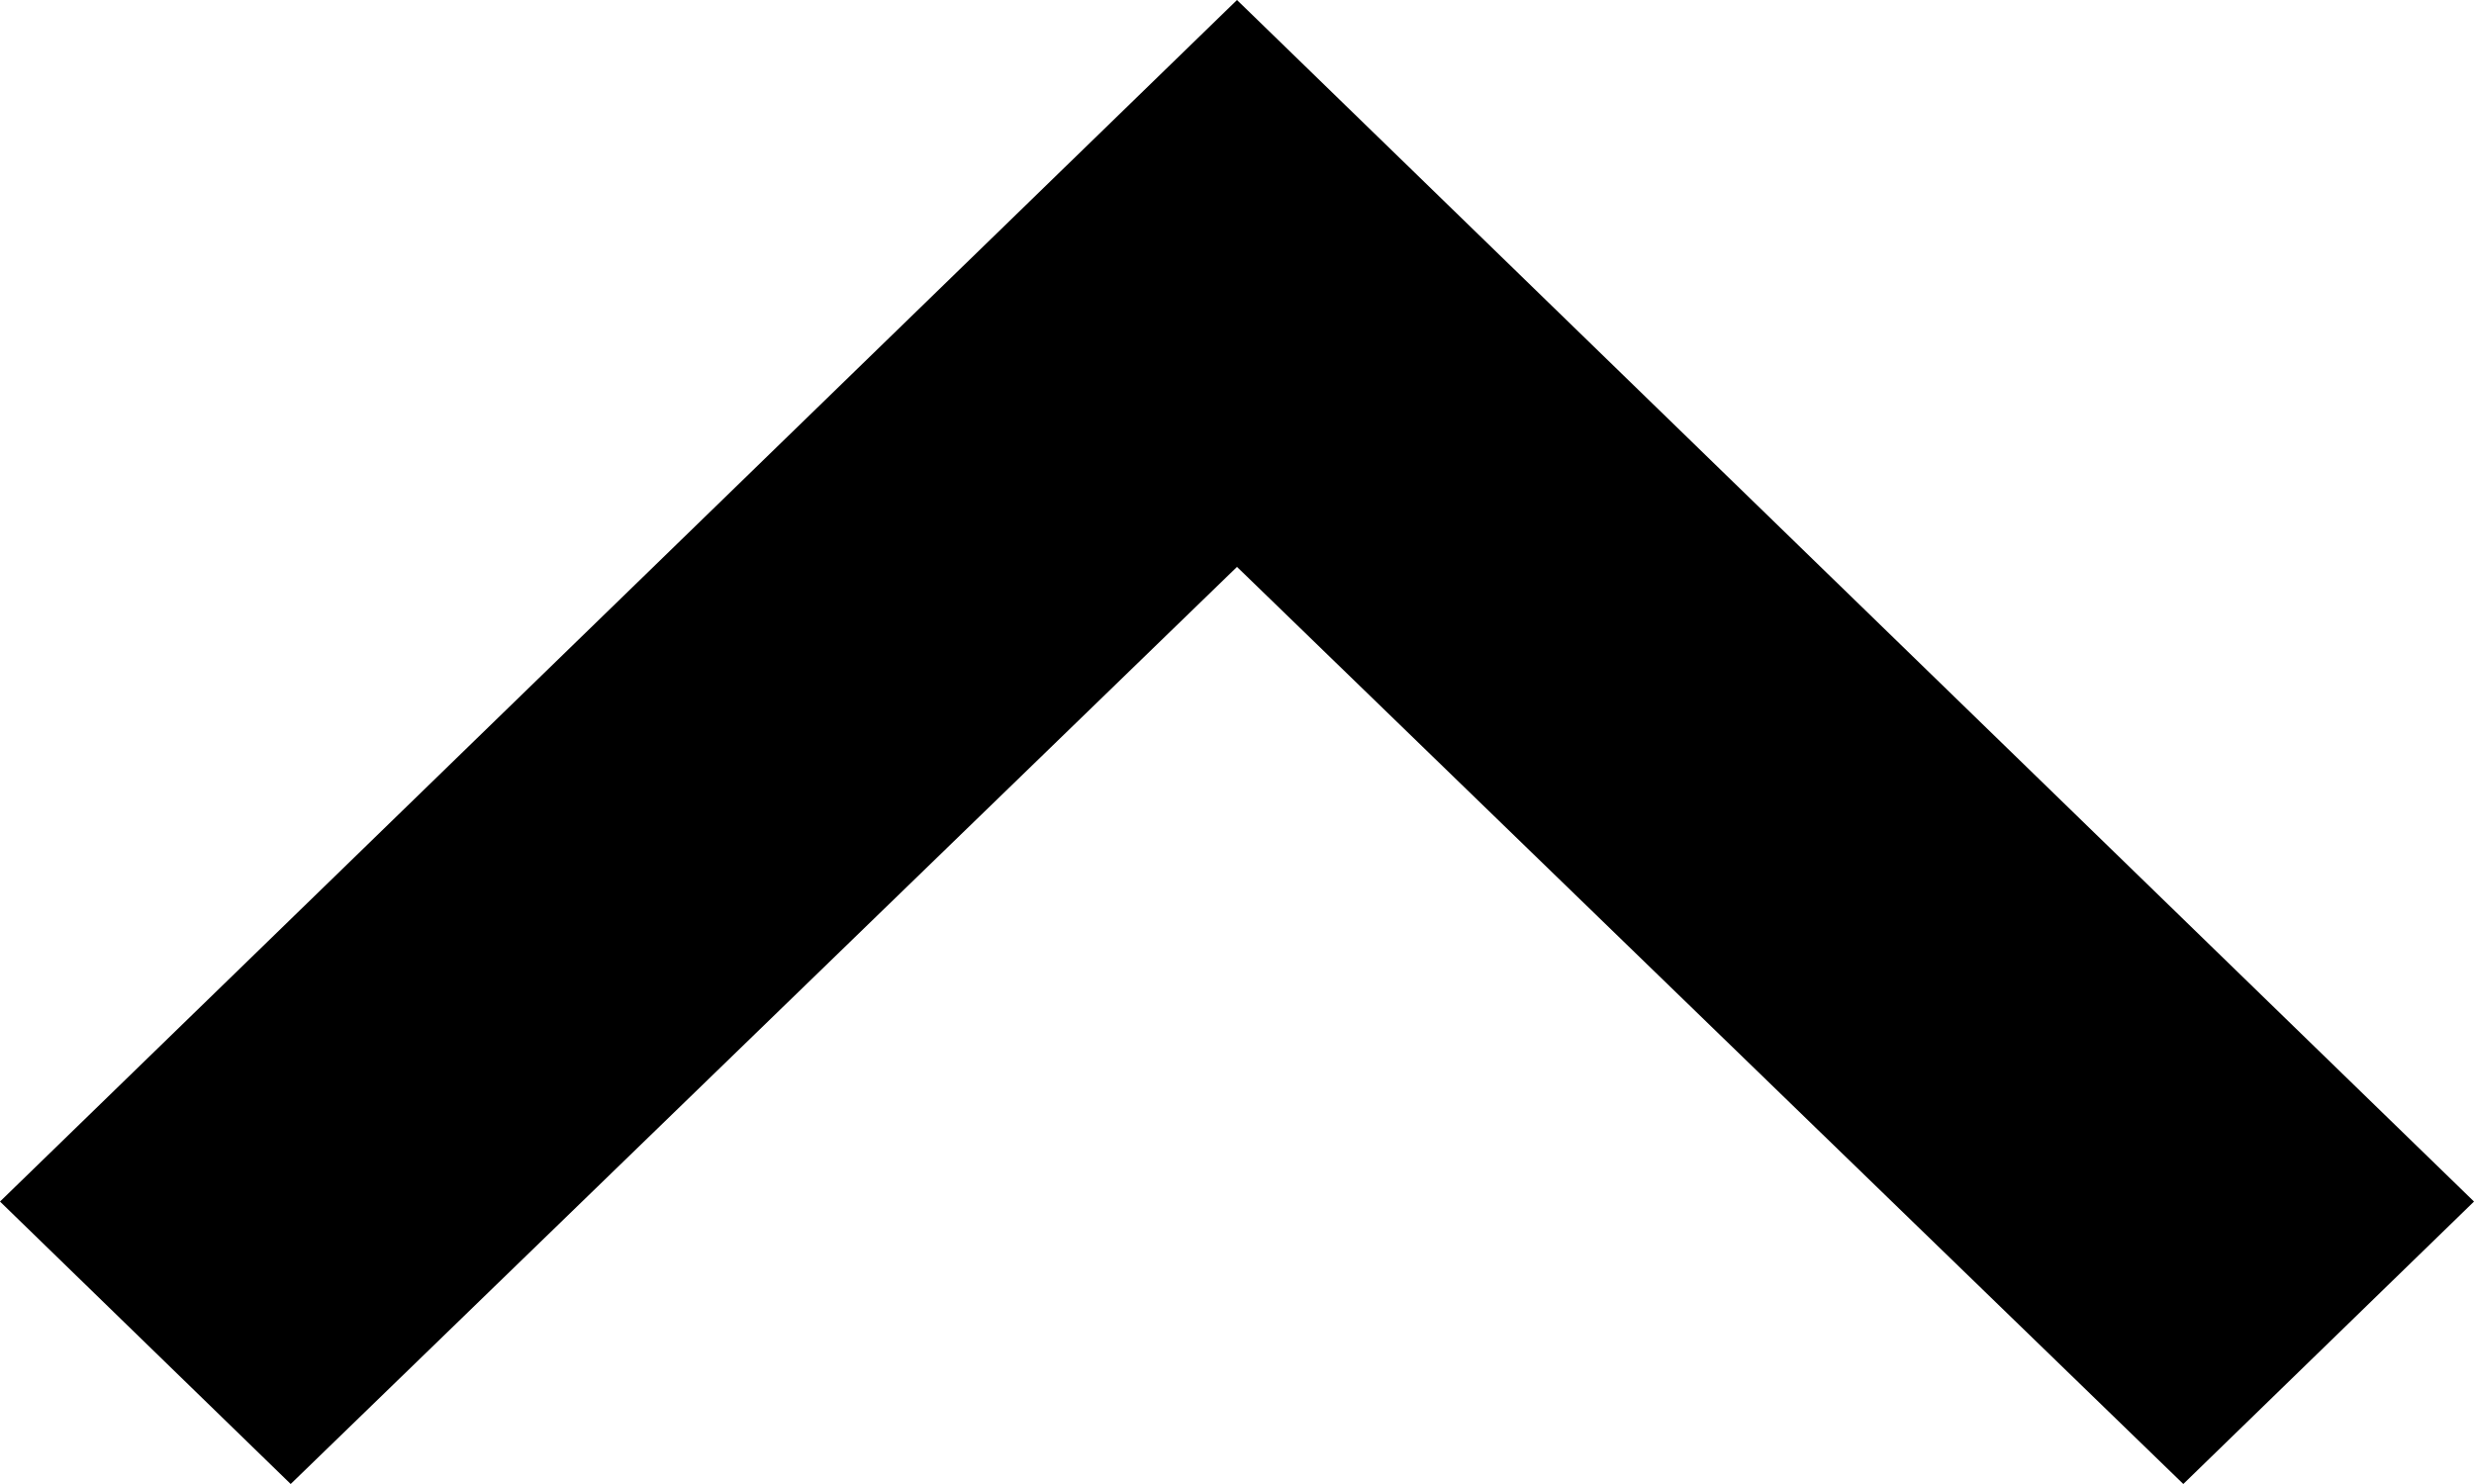
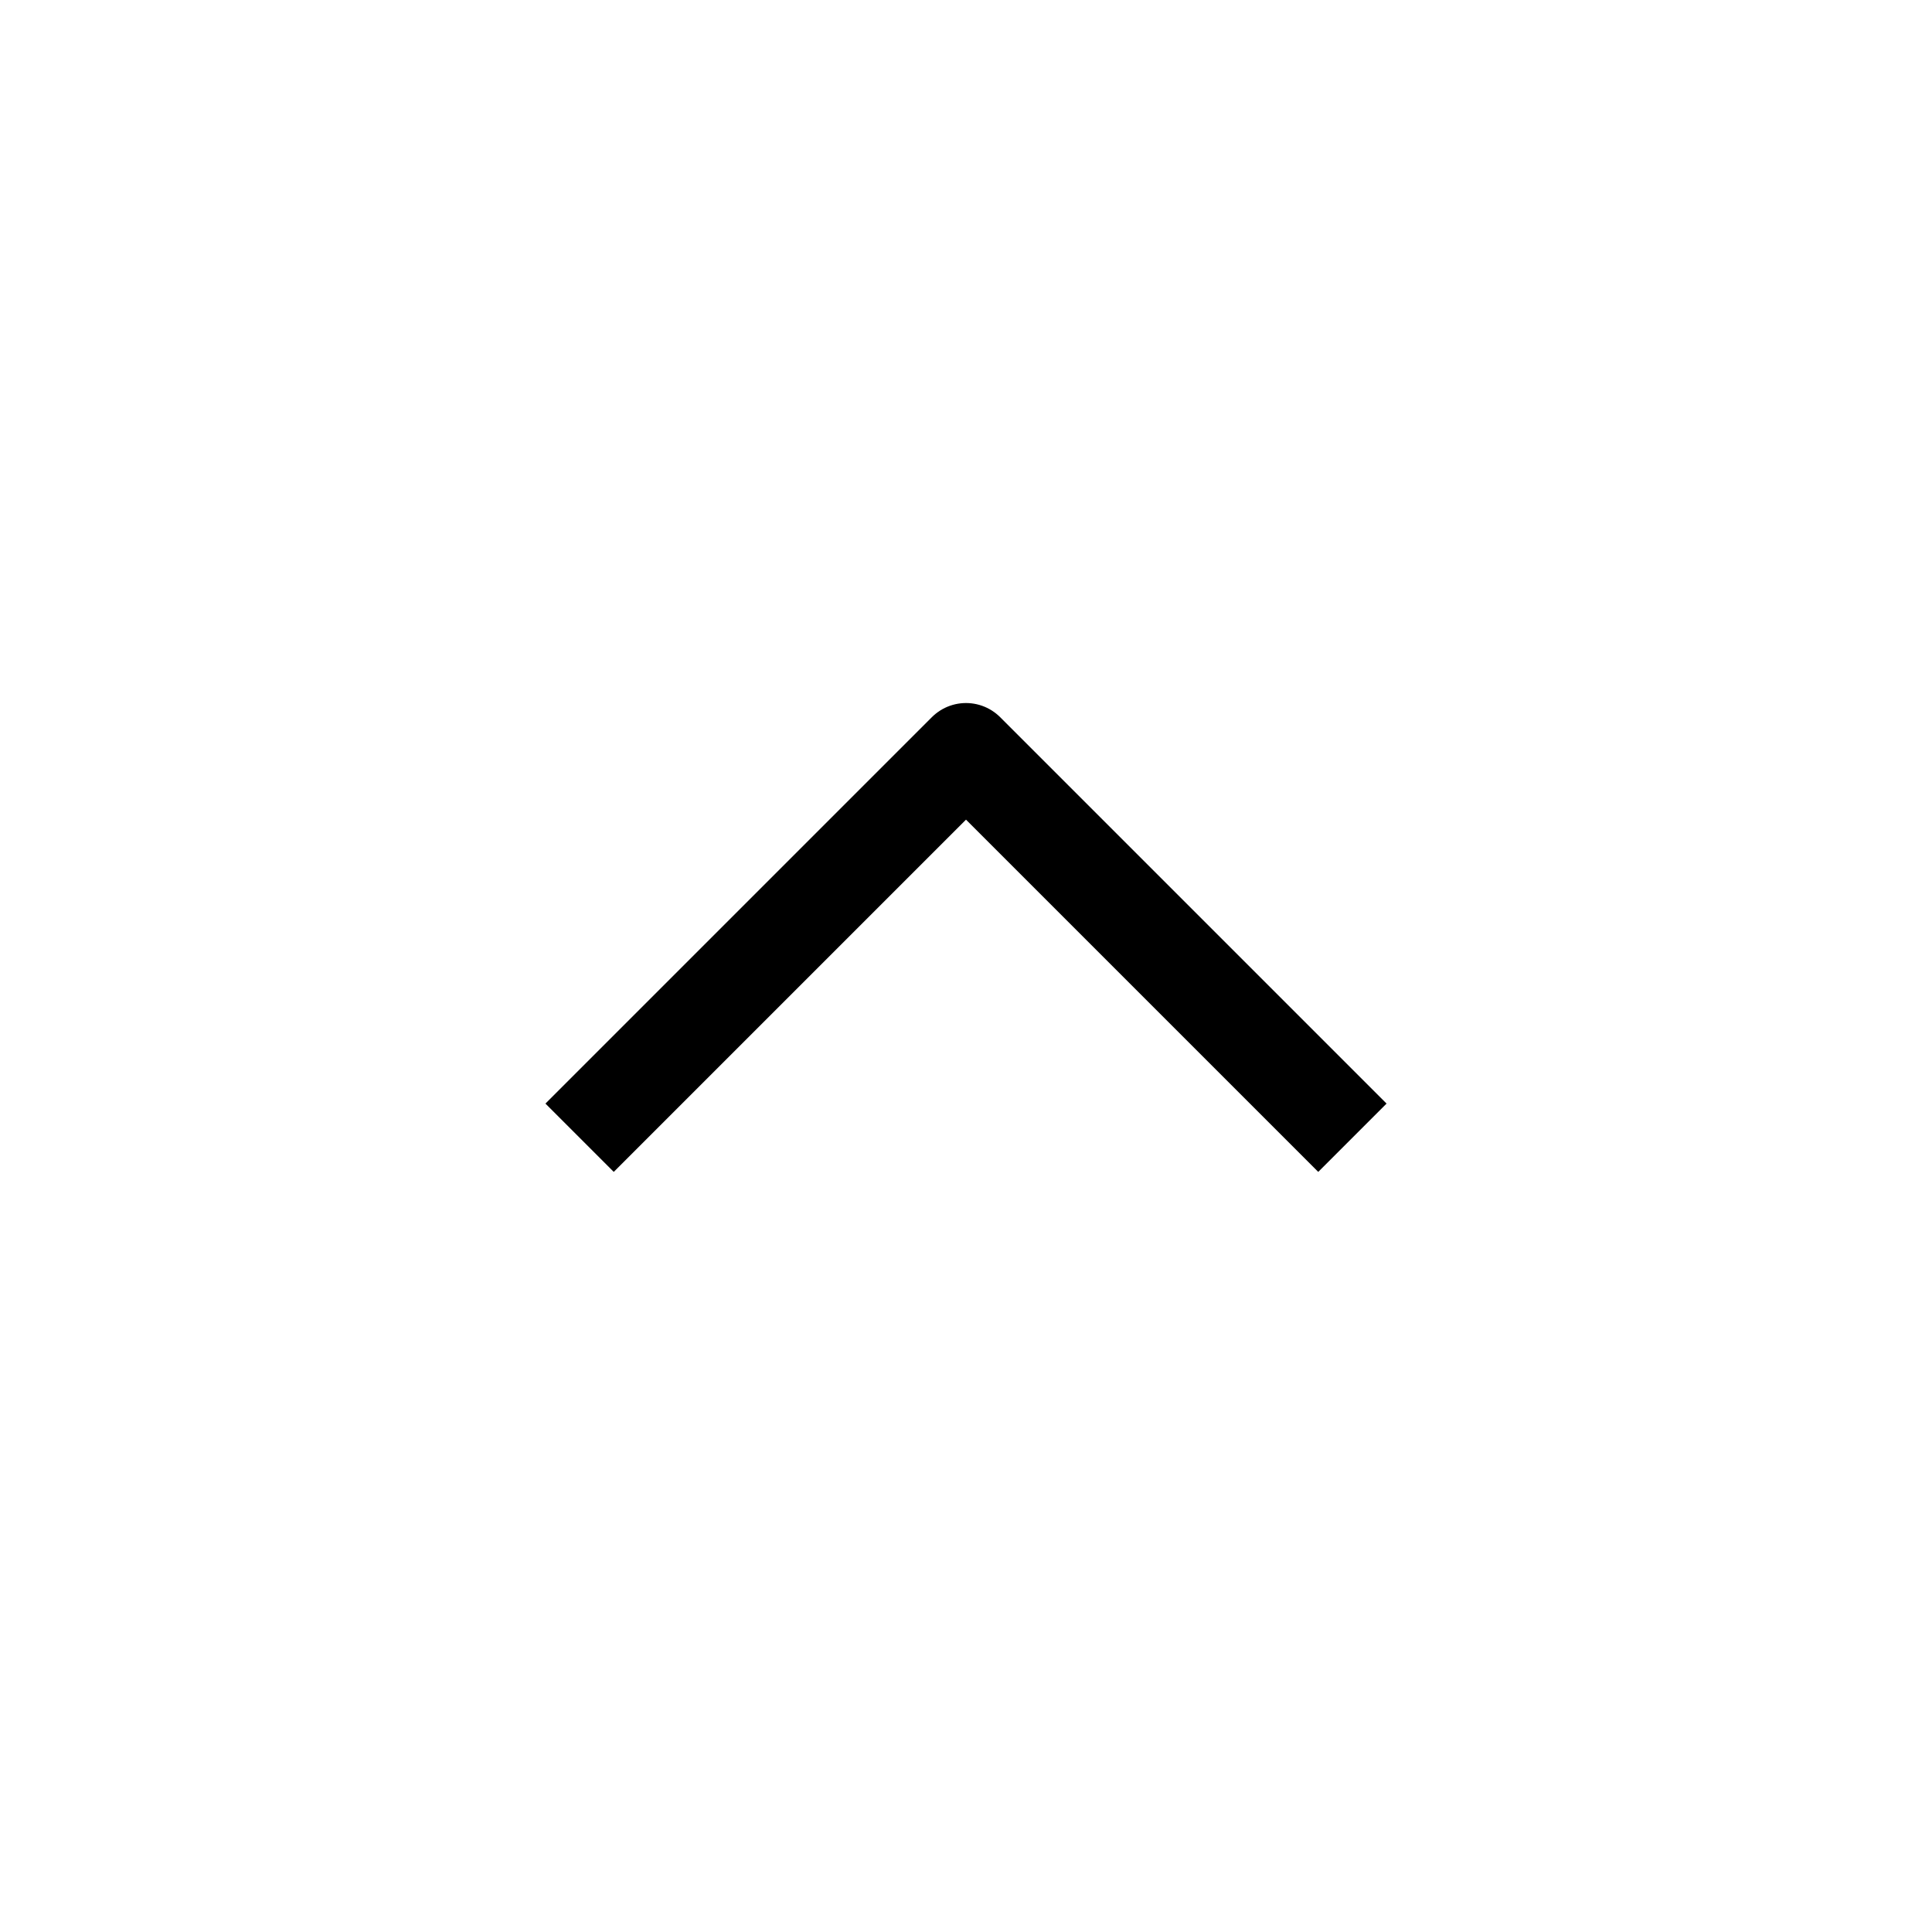
- <svg xmlns="http://www.w3.org/2000/svg" width="10" height="6" viewBox="0 0 10 6" fill="none">
-   <path d="M1.175 6L5 2.292L8.825 6L10 4.858L5 0L0 4.858L1.175 6Z" fill="currentColor" />
+ <svg xmlns="http://www.w3.org/2000/svg" width="36" height="36" viewBox="0 0 36 36" fill="none">
+   <path d="M25.2 21.2L18 14L10.8 21.2" stroke="currentColor" stroke-width="1.8" stroke-linejoin="round" />
</svg>
